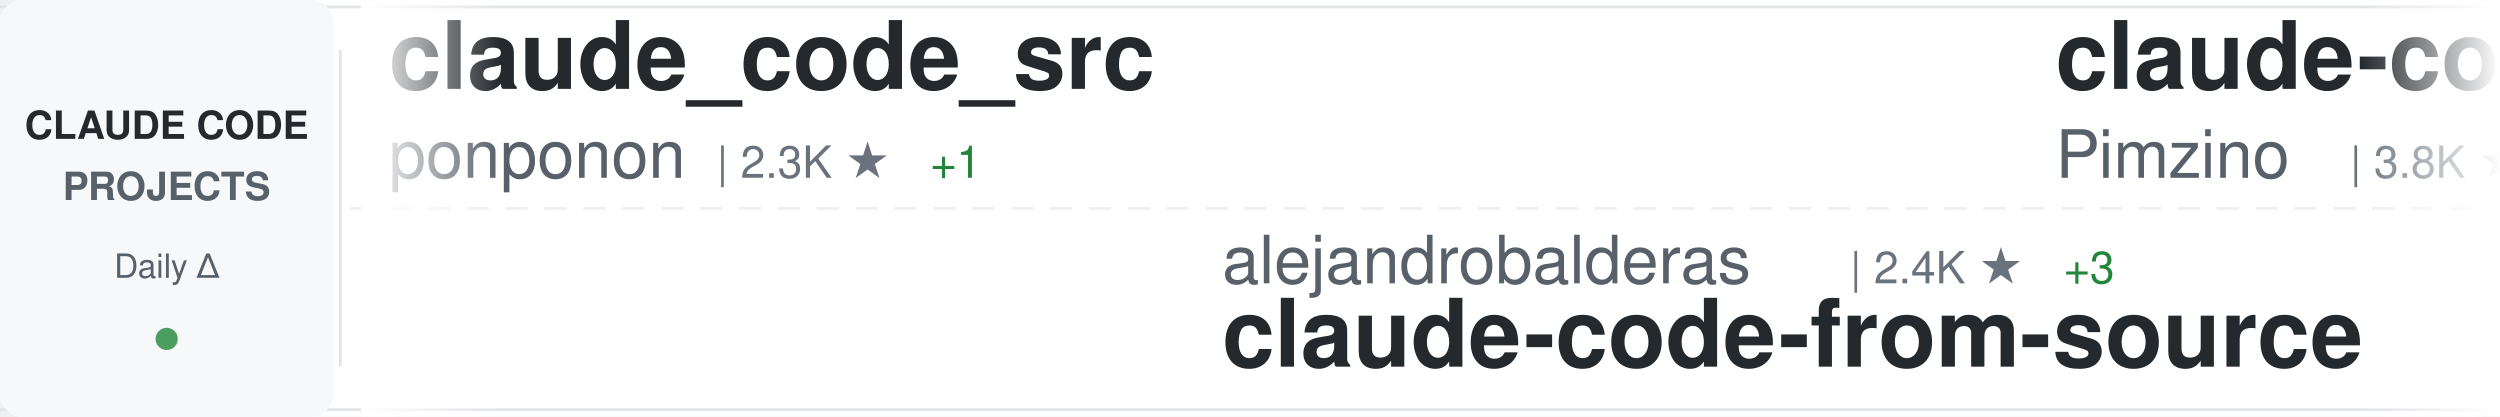
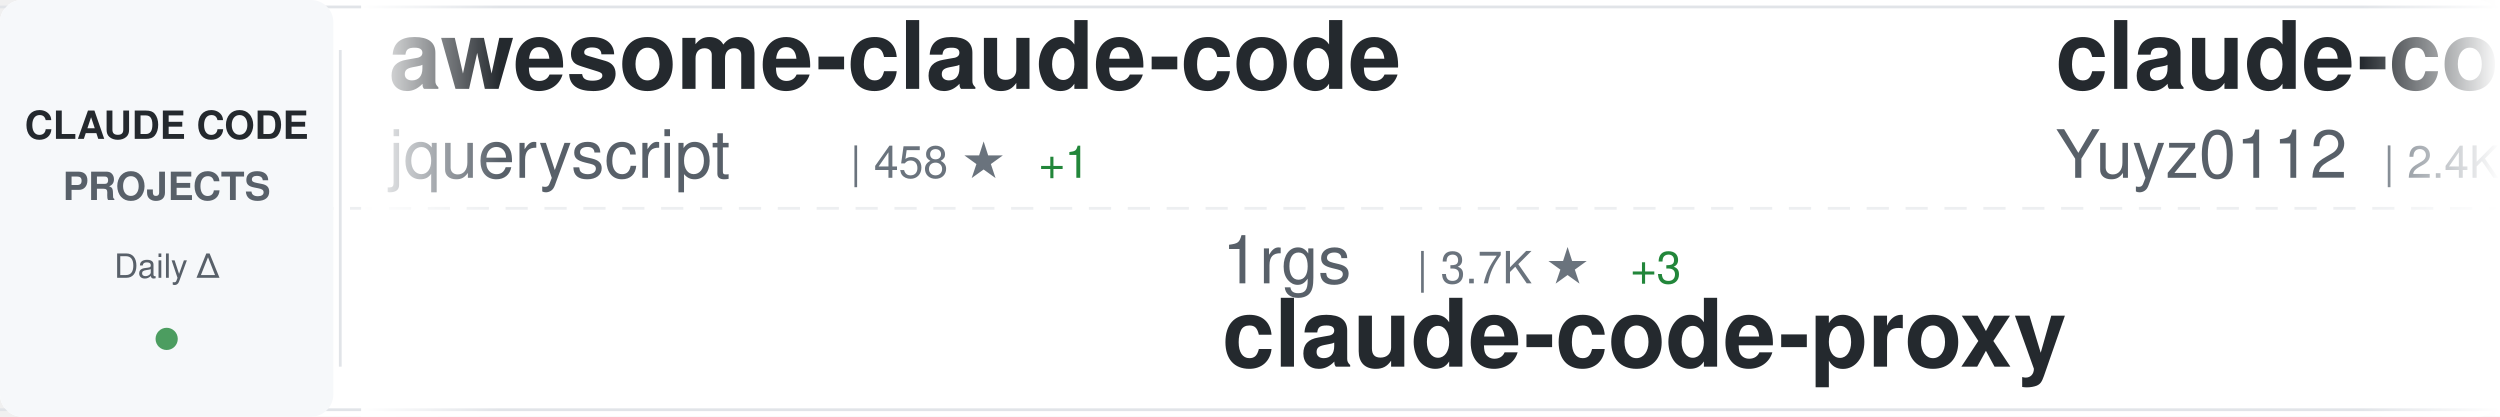
<svg xmlns="http://www.w3.org/2000/svg" width="900" height="150">
  <defs>
    <linearGradient id="awesomeLeftFade" x1="0%" y1="0%" x2="100%" y2="0%">
      <stop offset="0%" style="stop-color:#ffffff;stop-opacity:1" />
      <stop offset="100%" style="stop-color:#ffffff;stop-opacity:0" />
    </linearGradient>
    <linearGradient id="awesomeRightFade" x1="0%" y1="0%" x2="100%" y2="0%">
      <stop offset="0%" style="stop-color:#ffffff;stop-opacity:0" />
      <stop offset="100%" style="stop-color:#ffffff;stop-opacity:1" />
    </linearGradient>
  </defs>
  <rect width="900" height="150" fill="#ffffff" rx="8" />
  <rect x="0" y="2" width="900" height="1" fill="#e1e4e8" />
  <rect x="0" y="147" width="900" height="1" fill="#e1e4e8" />
  <line x1="0" y1="75" x2="900" y2="75" stroke="#e1e4e8" stroke-width="1" stroke-dasharray="8 6" opacity="0.6" />
  <rect x="0" y="0" width="120" height="150" fill="#f6f8fa" rx="8" />
  <text x="60" y="50" font-family="-apple-system, BlinkMacSystemFont, 'Segoe UI', Helvetica, Arial, sans-serif" font-size="14" font-weight="600" fill="#24292e" text-anchor="middle">CLAUDE CODE</text>
  <text x="60" y="72" font-family="-apple-system, BlinkMacSystemFont, 'Segoe UI', Helvetica, Arial, sans-serif" font-size="14" font-weight="600" fill="#586069" text-anchor="middle">PROJECTS</text>
  <text x="60" y="100" font-family="-apple-system, BlinkMacSystemFont, 'Segoe UI', Helvetica, Arial, sans-serif" font-size="12" font-weight="500" fill="#586069" text-anchor="middle">Daily Δ</text>
  <circle cx="60" cy="122" r="4" fill="#22863a" opacity="0.8" />
  <rect x="122" y="18" width="1" height="114" fill="#e1e4e8" />
  <clipPath id="awesomeTickerClip">
    <rect x="130" y="0" width="770" height="150" />
  </clipPath>
  <g clip-path="url(#awesomeTickerClip)">
    <g id="awesomeTickerItems">
      <animateTransform attributeName="transform" attributeType="XML" type="translate" from="0 0" to="-3000 0" dur="54s" repeatCount="indefinite" />
      <g transform="translate(0, 0)">
-         <text x="140" y="32" font-family="-apple-system, BlinkMacSystemFont, 'Segoe UI', Helvetica, Arial, sans-serif" font-size="34" font-weight="600" fill="#24292e">claude_code_src</text>
-         <text x="140" y="64" font-family="-apple-system, BlinkMacSystemFont, 'Segoe UI', Helvetica, Arial, sans-serif" font-size="24" font-weight="400" fill="#586069">ponponon</text>
-         <text x="258" y="64" font-family="-apple-system, BlinkMacSystemFont, 'Segoe UI', Helvetica, Arial, sans-serif" font-size="16" font-weight="500" fill="#6a737d">| 2.3K ★</text>
+         <text x="140" y="32" font-family="-apple-system, BlinkMacSystemFont, 'Segoe UI', Helvetica, Arial, sans-serif" font-size="34" font-weight="600" fill="#24292e">awesome-claude-code</text>
+         <text x="140" y="64" font-family="-apple-system, BlinkMacSystemFont, 'Segoe UI', Helvetica, Arial, sans-serif" font-size="24" font-weight="400" fill="#586069">jqueryscript</text>
+         <text x="306" y="64" font-family="-apple-system, BlinkMacSystemFont, 'Segoe UI', Helvetica, Arial, sans-serif" font-size="16" font-weight="500" fill="#6a737d">| 458 ★</text>
+         <text x="374" y="64" font-family="-apple-system, BlinkMacSystemFont, 'Segoe UI', Helvetica, Arial, sans-serif" font-size="16" font-weight="500" fill="#22863a"> +1</text>
+       </g>
+       <g transform="translate(300, 0)">
+         <text x="140" y="102" font-family="-apple-system, BlinkMacSystemFont, 'Segoe UI', Helvetica, Arial, sans-serif" font-size="24" font-weight="400" fill="#586069">1rgs</text>
+         <text x="210" y="102" font-family="-apple-system, BlinkMacSystemFont, 'Segoe UI', Helvetica, Arial, sans-serif" font-size="16" font-weight="500" fill="#6a737d">| 3.7K ★</text>
+         <text x="287" y="102" font-family="-apple-system, BlinkMacSystemFont, 'Segoe UI', Helvetica, Arial, sans-serif" font-size="16" font-weight="500" fill="#22863a"> +3</text>
+         <text x="140" y="132" font-family="-apple-system, BlinkMacSystemFont, 'Segoe UI', Helvetica, Arial, sans-serif" font-size="34" font-weight="600" fill="#24292e">claude-code-proxy</text>
+       </g>
+       <g transform="translate(600, 0)">
+         <text x="140" y="32" font-family="-apple-system, BlinkMacSystemFont, 'Segoe UI', Helvetica, Arial, sans-serif" font-size="34" font-weight="600" fill="#24292e">claude-code-reverse</text>
+         <text x="140" y="64" font-family="-apple-system, BlinkMacSystemFont, 'Segoe UI', Helvetica, Arial, sans-serif" font-size="24" font-weight="400" fill="#586069">Yuyz0112</text>
+         <text x="258" y="64" font-family="-apple-system, BlinkMacSystemFont, 'Segoe UI', Helvetica, Arial, sans-serif" font-size="16" font-weight="500" fill="#6a737d">| 2.4K ★</text>
        <text x="335" y="64" font-family="-apple-system, BlinkMacSystemFont, 'Segoe UI', Helvetica, Arial, sans-serif" font-size="16" font-weight="500" fill="#22863a"> +1</text>
      </g>
-       <g transform="translate(300, 0)">
-         <text x="140" y="102" font-family="-apple-system, BlinkMacSystemFont, 'Segoe UI', Helvetica, Arial, sans-serif" font-size="24" font-weight="400" fill="#586069">alejandrobalderas</text>
-         <text x="366" y="102" font-family="-apple-system, BlinkMacSystemFont, 'Segoe UI', Helvetica, Arial, sans-serif" font-size="16" font-weight="500" fill="#6a737d">| 2.4K ★</text>
-         <text x="443" y="102" font-family="-apple-system, BlinkMacSystemFont, 'Segoe UI', Helvetica, Arial, sans-serif" font-size="16" font-weight="500" fill="#22863a"> +3</text>
-         <text x="140" y="132" font-family="-apple-system, BlinkMacSystemFont, 'Segoe UI', Helvetica, Arial, sans-serif" font-size="34" font-weight="600" fill="#24292e">claude-code-from-source</text>
+       <g transform="translate(900, 0)">
+         <text x="140" y="102" font-family="-apple-system, BlinkMacSystemFont, 'Segoe UI', Helvetica, Arial, sans-serif" font-size="24" font-weight="400" fill="#586069">diet103</text>
+         <text x="246" y="102" font-family="-apple-system, BlinkMacSystemFont, 'Segoe UI', Helvetica, Arial, sans-serif" font-size="16" font-weight="500" fill="#6a737d">| 9.7K ★</text>
+         <text x="323" y="102" font-family="-apple-system, BlinkMacSystemFont, 'Segoe UI', Helvetica, Arial, sans-serif" font-size="16" font-weight="500" fill="#22863a"> +2</text>
+         <text x="140" y="132" font-family="-apple-system, BlinkMacSystemFont, 'Segoe UI', Helvetica, Arial, sans-serif" font-size="34" font-weight="600" fill="#24292e">claude-code-infrastructu...</text>
      </g>
-       <g transform="translate(600, 0)">
+       <g transform="translate(1200, 0)">
+         <text x="140" y="32" font-family="-apple-system, BlinkMacSystemFont, 'Segoe UI', Helvetica, Arial, sans-serif" font-size="34" font-weight="600" fill="#24292e">claude-code-source</text>
+         <text x="140" y="64" font-family="-apple-system, BlinkMacSystemFont, 'Segoe UI', Helvetica, Arial, sans-serif" font-size="24" font-weight="400" fill="#586069">AprilNEA</text>
+         <text x="258" y="64" font-family="-apple-system, BlinkMacSystemFont, 'Segoe UI', Helvetica, Arial, sans-serif" font-size="16" font-weight="500" fill="#6a737d">| 387 ★</text>
+       </g>
+       <g transform="translate(1500, 0)">
+         <text x="140" y="102" font-family="-apple-system, BlinkMacSystemFont, 'Segoe UI', Helvetica, Arial, sans-serif" font-size="24" font-weight="400" fill="#586069">RichardAtCT</text>
+         <text x="294" y="102" font-family="-apple-system, BlinkMacSystemFont, 'Segoe UI', Helvetica, Arial, sans-serif" font-size="16" font-weight="500" fill="#6a737d">| 2.7K ★</text>
+         <text x="371" y="102" font-family="-apple-system, BlinkMacSystemFont, 'Segoe UI', Helvetica, Arial, sans-serif" font-size="16" font-weight="500" fill="#22863a"> +1</text>
+         <text x="140" y="132" font-family="-apple-system, BlinkMacSystemFont, 'Segoe UI', Helvetica, Arial, sans-serif" font-size="34" font-weight="600" fill="#24292e">claude-code-telegram</text>
+       </g>
+       <g transform="translate(1800, 0)">
+         <text x="140" y="32" font-family="-apple-system, BlinkMacSystemFont, 'Segoe UI', Helvetica, Arial, sans-serif" font-size="34" font-weight="600" fill="#24292e">Dive-into-Claude-Code</text>
+         <text x="140" y="64" font-family="-apple-system, BlinkMacSystemFont, 'Segoe UI', Helvetica, Arial, sans-serif" font-size="24" font-weight="400" fill="#586069">VILA-Lab</text>
+         <text x="258" y="64" font-family="-apple-system, BlinkMacSystemFont, 'Segoe UI', Helvetica, Arial, sans-serif" font-size="16" font-weight="500" fill="#6a737d">| 1.8K ★</text>
+         <text x="335" y="64" font-family="-apple-system, BlinkMacSystemFont, 'Segoe UI', Helvetica, Arial, sans-serif" font-size="16" font-weight="500" fill="#22863a"> +2</text>
+       </g>
+       <g transform="translate(2100, 0)">
+         <text x="140" y="102" font-family="-apple-system, BlinkMacSystemFont, 'Segoe UI', Helvetica, Arial, sans-serif" font-size="24" font-weight="400" fill="#586069">zstmfhy</text>
+         <text x="246" y="102" font-family="-apple-system, BlinkMacSystemFont, 'Segoe UI', Helvetica, Arial, sans-serif" font-size="16" font-weight="500" fill="#6a737d">| 190 ★</text>
+         <text x="140" y="132" font-family="-apple-system, BlinkMacSystemFont, 'Segoe UI', Helvetica, Arial, sans-serif" font-size="34" font-weight="600" fill="#24292e">Claude-code</text>
+       </g>
+       <g transform="translate(2400, 0)">
        <text x="140" y="32" font-family="-apple-system, BlinkMacSystemFont, 'Segoe UI', Helvetica, Arial, sans-serif" font-size="34" font-weight="600" fill="#24292e">claude-code-spec-workflo...</text>
        <text x="140" y="64" font-family="-apple-system, BlinkMacSystemFont, 'Segoe UI', Helvetica, Arial, sans-serif" font-size="24" font-weight="400" fill="#586069">Pimzino</text>
        <text x="246" y="64" font-family="-apple-system, BlinkMacSystemFont, 'Segoe UI', Helvetica, Arial, sans-serif" font-size="16" font-weight="500" fill="#6a737d">| 3.8K ★</text>
      </g>
-       <g transform="translate(900, 0)">
-         <text x="140" y="102" font-family="-apple-system, BlinkMacSystemFont, 'Segoe UI', Helvetica, Arial, sans-serif" font-size="24" font-weight="400" fill="#586069">VoltAgent</text>
-         <text x="270" y="102" font-family="-apple-system, BlinkMacSystemFont, 'Segoe UI', Helvetica, Arial, sans-serif" font-size="16" font-weight="500" fill="#6a737d">| 22.9K ★</text>
-         <text x="356" y="102" font-family="-apple-system, BlinkMacSystemFont, 'Segoe UI', Helvetica, Arial, sans-serif" font-size="16" font-weight="500" fill="#22863a"> +65</text>
-         <text x="140" y="132" font-family="-apple-system, BlinkMacSystemFont, 'Segoe UI', Helvetica, Arial, sans-serif" font-size="34" font-weight="600" fill="#24292e">awesome-claude-code-suba...</text>
+       <g transform="translate(2700, 0)">
+         <text x="140" y="102" font-family="-apple-system, BlinkMacSystemFont, 'Segoe UI', Helvetica, Arial, sans-serif" font-size="24" font-weight="400" fill="#586069">disler</text>
+         <text x="234" y="102" font-family="-apple-system, BlinkMacSystemFont, 'Segoe UI', Helvetica, Arial, sans-serif" font-size="16" font-weight="500" fill="#6a737d">| 1.4K ★</text>
+         <text x="311" y="102" font-family="-apple-system, BlinkMacSystemFont, 'Segoe UI', Helvetica, Arial, sans-serif" font-size="16" font-weight="500" fill="#22863a"> +1</text>
+         <text x="140" y="132" font-family="-apple-system, BlinkMacSystemFont, 'Segoe UI', Helvetica, Arial, sans-serif" font-size="34" font-weight="600" fill="#24292e">pi-vs-claude-code</text>
      </g>
-       <g transform="translate(1200, 0)">
-         <text x="140" y="32" font-family="-apple-system, BlinkMacSystemFont, 'Segoe UI', Helvetica, Arial, sans-serif" font-size="34" font-weight="600" fill="#24292e">Claude-Code-Source-Study</text>
-         <text x="140" y="64" font-family="-apple-system, BlinkMacSystemFont, 'Segoe UI', Helvetica, Arial, sans-serif" font-size="24" font-weight="400" fill="#586069">luyao618</text>
-         <text x="258" y="64" font-family="-apple-system, BlinkMacSystemFont, 'Segoe UI', Helvetica, Arial, sans-serif" font-size="16" font-weight="500" fill="#6a737d">| 1.6K ★</text>
+       <g transform="translate(3000, 0)">
+         <text x="140" y="32" font-family="-apple-system, BlinkMacSystemFont, 'Segoe UI', Helvetica, Arial, sans-serif" font-size="34" font-weight="600" fill="#24292e">awesome-claude-code</text>
+         <text x="140" y="64" font-family="-apple-system, BlinkMacSystemFont, 'Segoe UI', Helvetica, Arial, sans-serif" font-size="24" font-weight="400" fill="#586069">jqueryscript</text>
+         <text x="306" y="64" font-family="-apple-system, BlinkMacSystemFont, 'Segoe UI', Helvetica, Arial, sans-serif" font-size="16" font-weight="500" fill="#6a737d">| 458 ★</text>
+         <text x="374" y="64" font-family="-apple-system, BlinkMacSystemFont, 'Segoe UI', Helvetica, Arial, sans-serif" font-size="16" font-weight="500" fill="#22863a"> +1</text>
+       </g>
+       <g transform="translate(3300, 0)">
+         <text x="140" y="102" font-family="-apple-system, BlinkMacSystemFont, 'Segoe UI', Helvetica, Arial, sans-serif" font-size="24" font-weight="400" fill="#586069">1rgs</text>
+         <text x="210" y="102" font-family="-apple-system, BlinkMacSystemFont, 'Segoe UI', Helvetica, Arial, sans-serif" font-size="16" font-weight="500" fill="#6a737d">| 3.7K ★</text>
+         <text x="287" y="102" font-family="-apple-system, BlinkMacSystemFont, 'Segoe UI', Helvetica, Arial, sans-serif" font-size="16" font-weight="500" fill="#22863a"> +3</text>
+         <text x="140" y="132" font-family="-apple-system, BlinkMacSystemFont, 'Segoe UI', Helvetica, Arial, sans-serif" font-size="34" font-weight="600" fill="#24292e">claude-code-proxy</text>
+       </g>
+       <g transform="translate(3600, 0)">
+         <text x="140" y="32" font-family="-apple-system, BlinkMacSystemFont, 'Segoe UI', Helvetica, Arial, sans-serif" font-size="34" font-weight="600" fill="#24292e">claude-code-reverse</text>
+         <text x="140" y="64" font-family="-apple-system, BlinkMacSystemFont, 'Segoe UI', Helvetica, Arial, sans-serif" font-size="24" font-weight="400" fill="#586069">Yuyz0112</text>
+         <text x="258" y="64" font-family="-apple-system, BlinkMacSystemFont, 'Segoe UI', Helvetica, Arial, sans-serif" font-size="16" font-weight="500" fill="#6a737d">| 2.4K ★</text>
        <text x="335" y="64" font-family="-apple-system, BlinkMacSystemFont, 'Segoe UI', Helvetica, Arial, sans-serif" font-size="16" font-weight="500" fill="#22863a"> +1</text>
      </g>
-       <g transform="translate(1500, 0)">
-         <text x="140" y="102" font-family="-apple-system, BlinkMacSystemFont, 'Segoe UI', Helvetica, Arial, sans-serif" font-size="24" font-weight="400" fill="#586069">frankbria</text>
-         <text x="270" y="102" font-family="-apple-system, BlinkMacSystemFont, 'Segoe UI', Helvetica, Arial, sans-serif" font-size="16" font-weight="500" fill="#6a737d">| 9.5K ★</text>
-         <text x="347" y="102" font-family="-apple-system, BlinkMacSystemFont, 'Segoe UI', Helvetica, Arial, sans-serif" font-size="16" font-weight="500" fill="#22863a"> +3</text>
-         <text x="140" y="132" font-family="-apple-system, BlinkMacSystemFont, 'Segoe UI', Helvetica, Arial, sans-serif" font-size="34" font-weight="600" fill="#24292e">ralph-claude-code</text>
-       </g>
-       <g transform="translate(1800, 0)">
-         <text x="140" y="32" font-family="-apple-system, BlinkMacSystemFont, 'Segoe UI', Helvetica, Arial, sans-serif" font-size="34" font-weight="600" fill="#24292e">claude-code-rust</text>
-         <text x="140" y="64" font-family="-apple-system, BlinkMacSystemFont, 'Segoe UI', Helvetica, Arial, sans-serif" font-size="24" font-weight="400" fill="#586069">lorryjovens-hub</text>
-         <text x="342" y="64" font-family="-apple-system, BlinkMacSystemFont, 'Segoe UI', Helvetica, Arial, sans-serif" font-size="16" font-weight="500" fill="#6a737d">| 1.7K ★</text>
-         <text x="419" y="64" font-family="-apple-system, BlinkMacSystemFont, 'Segoe UI', Helvetica, Arial, sans-serif" font-size="16" font-weight="500" fill="#22863a"> +1</text>
-       </g>
-       <g transform="translate(2100, 0)">
-         <text x="140" y="102" font-family="-apple-system, BlinkMacSystemFont, 'Segoe UI', Helvetica, Arial, sans-serif" font-size="24" font-weight="400" fill="#586069">huangjia2019</text>
-         <text x="306" y="102" font-family="-apple-system, BlinkMacSystemFont, 'Segoe UI', Helvetica, Arial, sans-serif" font-size="16" font-weight="500" fill="#6a737d">| 934 ★</text>
-         <text x="374" y="102" font-family="-apple-system, BlinkMacSystemFont, 'Segoe UI', Helvetica, Arial, sans-serif" font-size="16" font-weight="500" fill="#22863a"> +4</text>
-         <text x="140" y="132" font-family="-apple-system, BlinkMacSystemFont, 'Segoe UI', Helvetica, Arial, sans-serif" font-size="34" font-weight="600" fill="#24292e">claude-code-engineering</text>
-       </g>
-       <g transform="translate(2400, 0)">
-         <text x="140" y="32" font-family="-apple-system, BlinkMacSystemFont, 'Segoe UI', Helvetica, Arial, sans-serif" font-size="34" font-weight="600" fill="#24292e">Claude-Code</text>
-         <text x="140" y="64" font-family="-apple-system, BlinkMacSystemFont, 'Segoe UI', Helvetica, Arial, sans-serif" font-size="24" font-weight="400" fill="#586069">OrcaWhisper</text>
-         <text x="294" y="64" font-family="-apple-system, BlinkMacSystemFont, 'Segoe UI', Helvetica, Arial, sans-serif" font-size="16" font-weight="500" fill="#6a737d">| 83 ★</text>
-         <text x="353" y="64" font-family="-apple-system, BlinkMacSystemFont, 'Segoe UI', Helvetica, Arial, sans-serif" font-size="16" font-weight="500" fill="#22863a"> +3</text>
-       </g>
-       <g transform="translate(2700, 0)">
-         <text x="140" y="102" font-family="-apple-system, BlinkMacSystemFont, 'Segoe UI', Helvetica, Arial, sans-serif" font-size="24" font-weight="400" fill="#586069">alirezarezvani</text>
-         <text x="330" y="102" font-family="-apple-system, BlinkMacSystemFont, 'Segoe UI', Helvetica, Arial, sans-serif" font-size="16" font-weight="500" fill="#6a737d">| 20.3K ★</text>
-         <text x="416" y="102" font-family="-apple-system, BlinkMacSystemFont, 'Segoe UI', Helvetica, Arial, sans-serif" font-size="16" font-weight="500" fill="#22863a"> +388</text>
-         <text x="140" y="132" font-family="-apple-system, BlinkMacSystemFont, 'Segoe UI', Helvetica, Arial, sans-serif" font-size="34" font-weight="600" fill="#24292e">claude-skills</text>
-       </g>
-       <g transform="translate(3000, 0)">
-         <text x="140" y="32" font-family="-apple-system, BlinkMacSystemFont, 'Segoe UI', Helvetica, Arial, sans-serif" font-size="34" font-weight="600" fill="#24292e">claude_code_src</text>
-         <text x="140" y="64" font-family="-apple-system, BlinkMacSystemFont, 'Segoe UI', Helvetica, Arial, sans-serif" font-size="24" font-weight="400" fill="#586069">ponponon</text>
-         <text x="258" y="64" font-family="-apple-system, BlinkMacSystemFont, 'Segoe UI', Helvetica, Arial, sans-serif" font-size="16" font-weight="500" fill="#6a737d">| 2.3K ★</text>
-         <text x="335" y="64" font-family="-apple-system, BlinkMacSystemFont, 'Segoe UI', Helvetica, Arial, sans-serif" font-size="16" font-weight="500" fill="#22863a"> +1</text>
-       </g>
-       <g transform="translate(3300, 0)">
-         <text x="140" y="102" font-family="-apple-system, BlinkMacSystemFont, 'Segoe UI', Helvetica, Arial, sans-serif" font-size="24" font-weight="400" fill="#586069">alejandrobalderas</text>
-         <text x="366" y="102" font-family="-apple-system, BlinkMacSystemFont, 'Segoe UI', Helvetica, Arial, sans-serif" font-size="16" font-weight="500" fill="#6a737d">| 2.4K ★</text>
-         <text x="443" y="102" font-family="-apple-system, BlinkMacSystemFont, 'Segoe UI', Helvetica, Arial, sans-serif" font-size="16" font-weight="500" fill="#22863a"> +3</text>
-         <text x="140" y="132" font-family="-apple-system, BlinkMacSystemFont, 'Segoe UI', Helvetica, Arial, sans-serif" font-size="34" font-weight="600" fill="#24292e">claude-code-from-source</text>
-       </g>
-       <g transform="translate(3600, 0)">
-         <text x="140" y="32" font-family="-apple-system, BlinkMacSystemFont, 'Segoe UI', Helvetica, Arial, sans-serif" font-size="34" font-weight="600" fill="#24292e">claude-code-spec-workflo...</text>
-         <text x="140" y="64" font-family="-apple-system, BlinkMacSystemFont, 'Segoe UI', Helvetica, Arial, sans-serif" font-size="24" font-weight="400" fill="#586069">Pimzino</text>
-         <text x="246" y="64" font-family="-apple-system, BlinkMacSystemFont, 'Segoe UI', Helvetica, Arial, sans-serif" font-size="16" font-weight="500" fill="#6a737d">| 3.8K ★</text>
-       </g>
      <g transform="translate(3900, 0)">
-         <text x="140" y="102" font-family="-apple-system, BlinkMacSystemFont, 'Segoe UI', Helvetica, Arial, sans-serif" font-size="24" font-weight="400" fill="#586069">VoltAgent</text>
-         <text x="270" y="102" font-family="-apple-system, BlinkMacSystemFont, 'Segoe UI', Helvetica, Arial, sans-serif" font-size="16" font-weight="500" fill="#6a737d">| 22.9K ★</text>
-         <text x="356" y="102" font-family="-apple-system, BlinkMacSystemFont, 'Segoe UI', Helvetica, Arial, sans-serif" font-size="16" font-weight="500" fill="#22863a"> +65</text>
-         <text x="140" y="132" font-family="-apple-system, BlinkMacSystemFont, 'Segoe UI', Helvetica, Arial, sans-serif" font-size="34" font-weight="600" fill="#24292e">awesome-claude-code-suba...</text>
+         <text x="140" y="102" font-family="-apple-system, BlinkMacSystemFont, 'Segoe UI', Helvetica, Arial, sans-serif" font-size="24" font-weight="400" fill="#586069">diet103</text>
+         <text x="246" y="102" font-family="-apple-system, BlinkMacSystemFont, 'Segoe UI', Helvetica, Arial, sans-serif" font-size="16" font-weight="500" fill="#6a737d">| 9.7K ★</text>
+         <text x="323" y="102" font-family="-apple-system, BlinkMacSystemFont, 'Segoe UI', Helvetica, Arial, sans-serif" font-size="16" font-weight="500" fill="#22863a"> +2</text>
+         <text x="140" y="132" font-family="-apple-system, BlinkMacSystemFont, 'Segoe UI', Helvetica, Arial, sans-serif" font-size="34" font-weight="600" fill="#24292e">claude-code-infrastructu...</text>
      </g>
    </g>
  </g>
  <rect x="130" y="0" width="50" height="150" fill="url(#awesomeLeftFade)" />
  <rect x="850" y="0" width="50" height="150" fill="url(#awesomeRightFade)" />
</svg>
